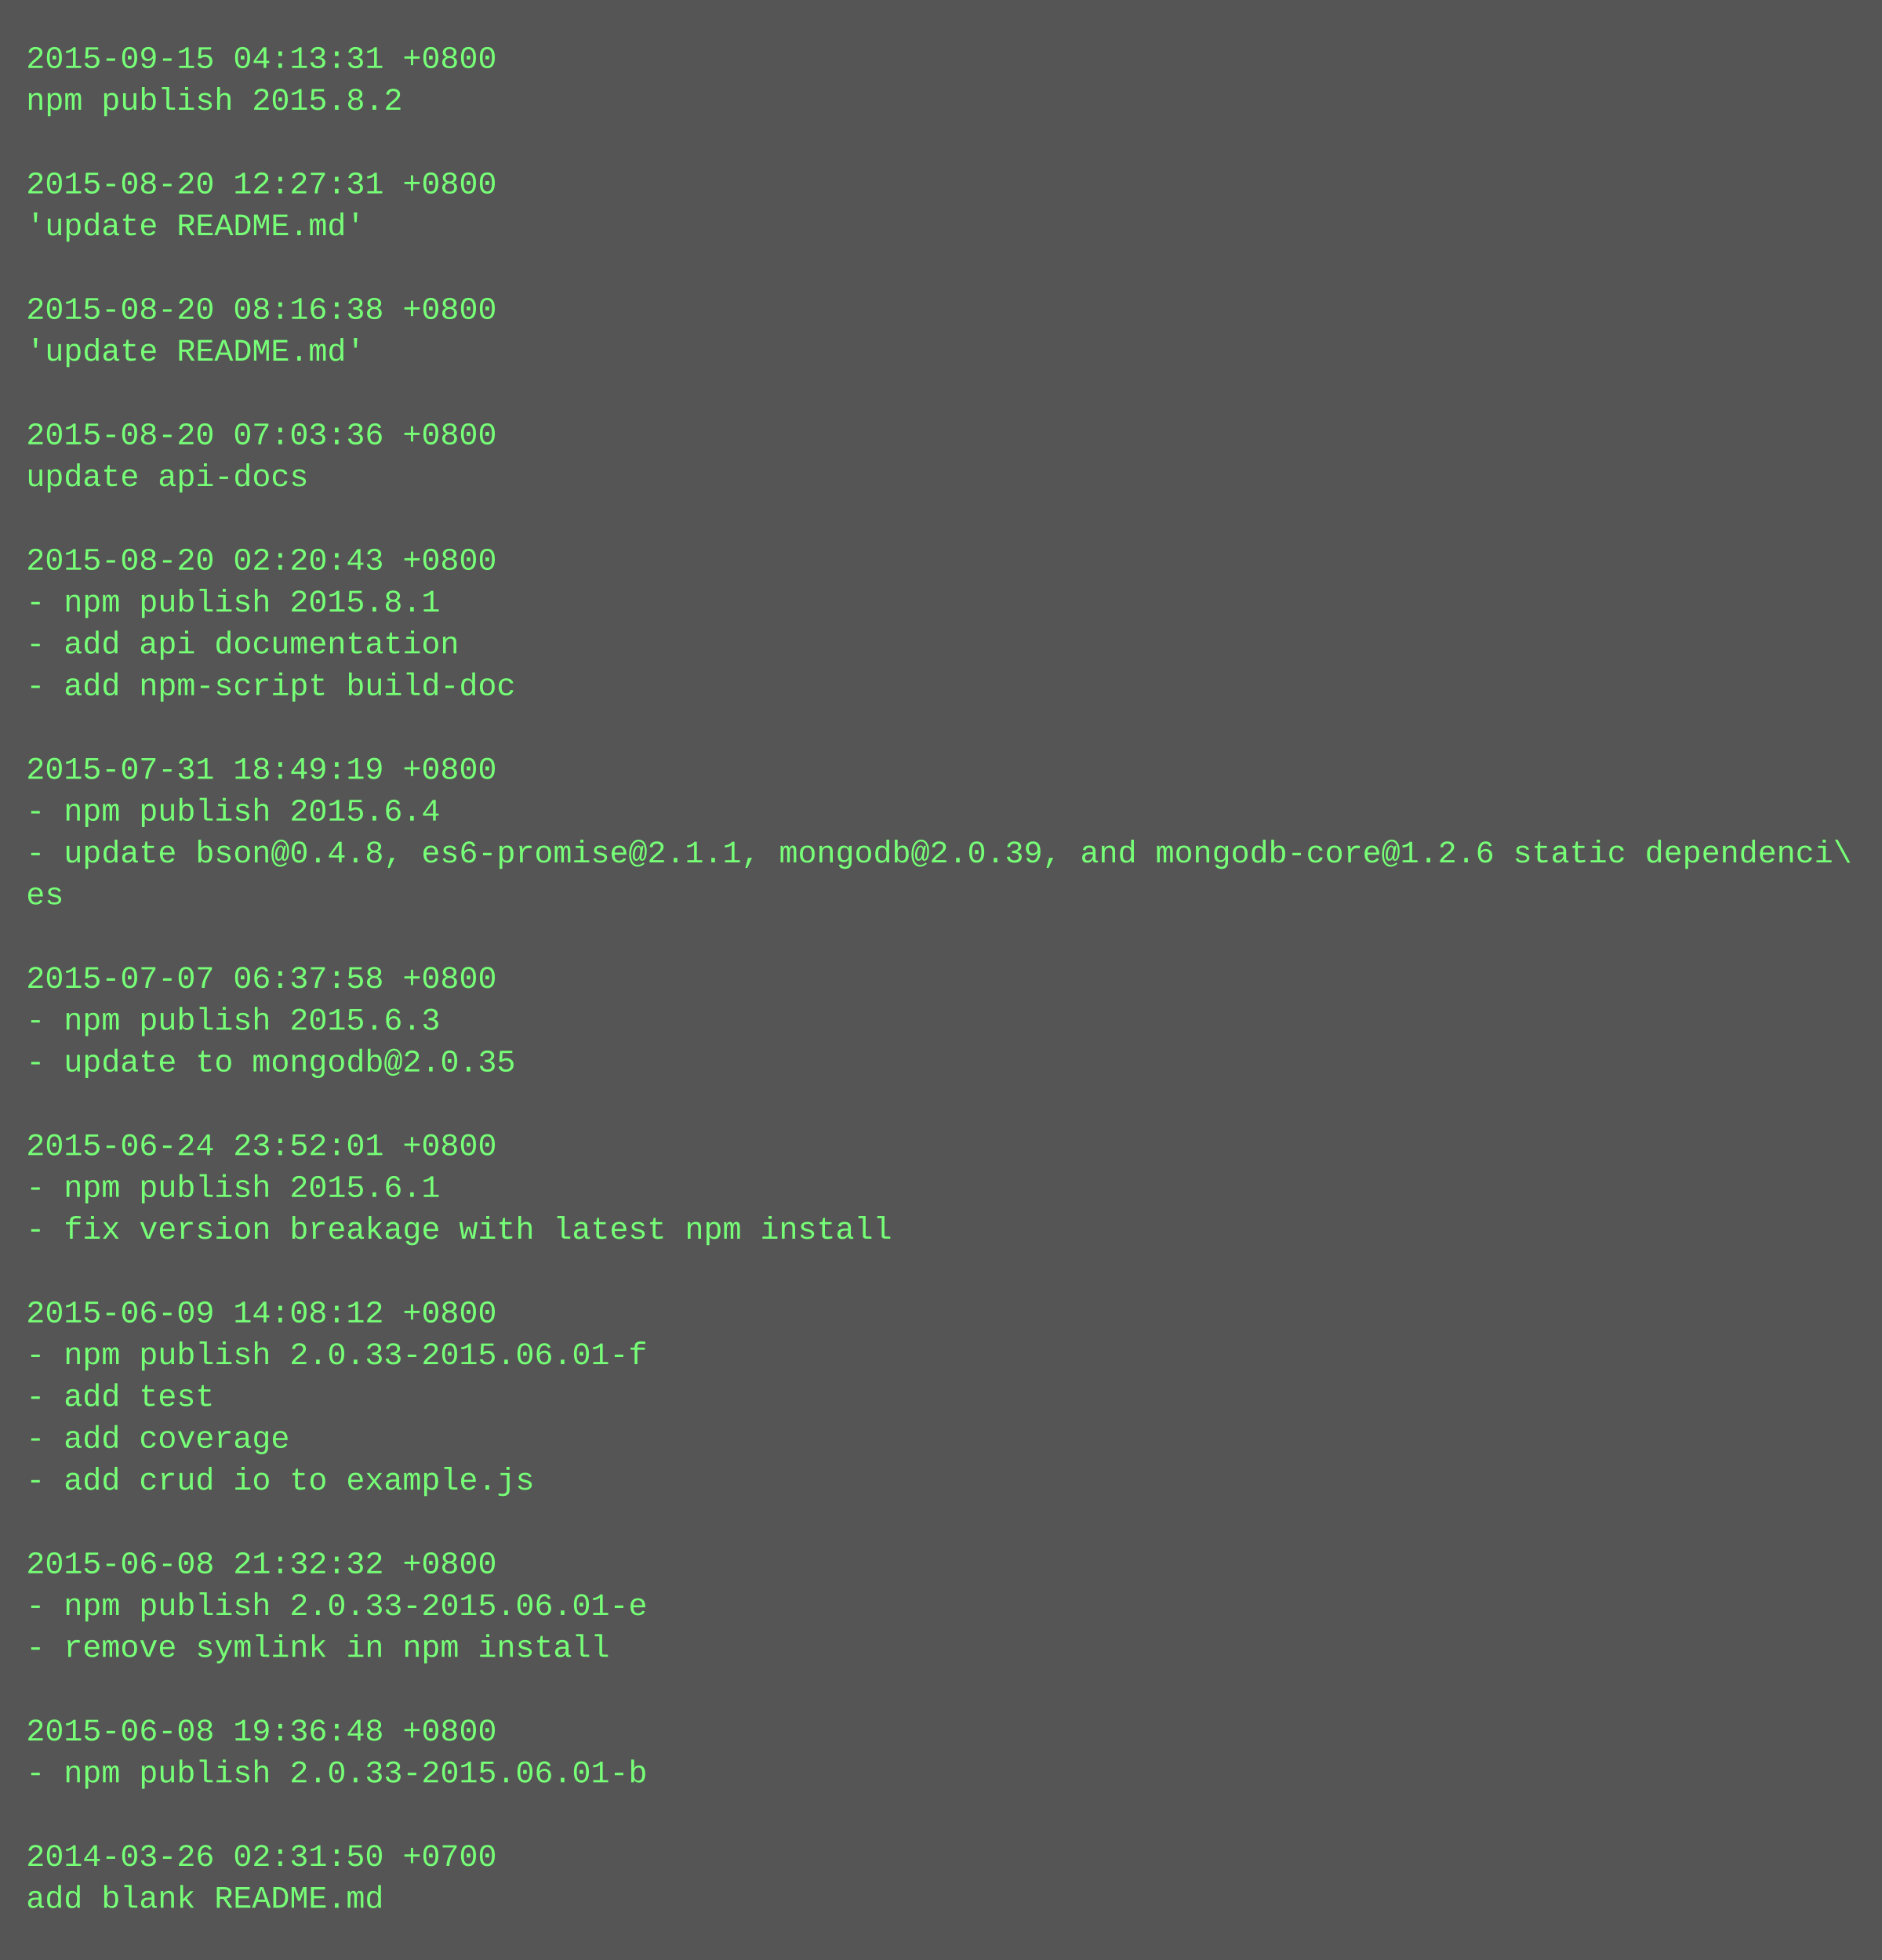
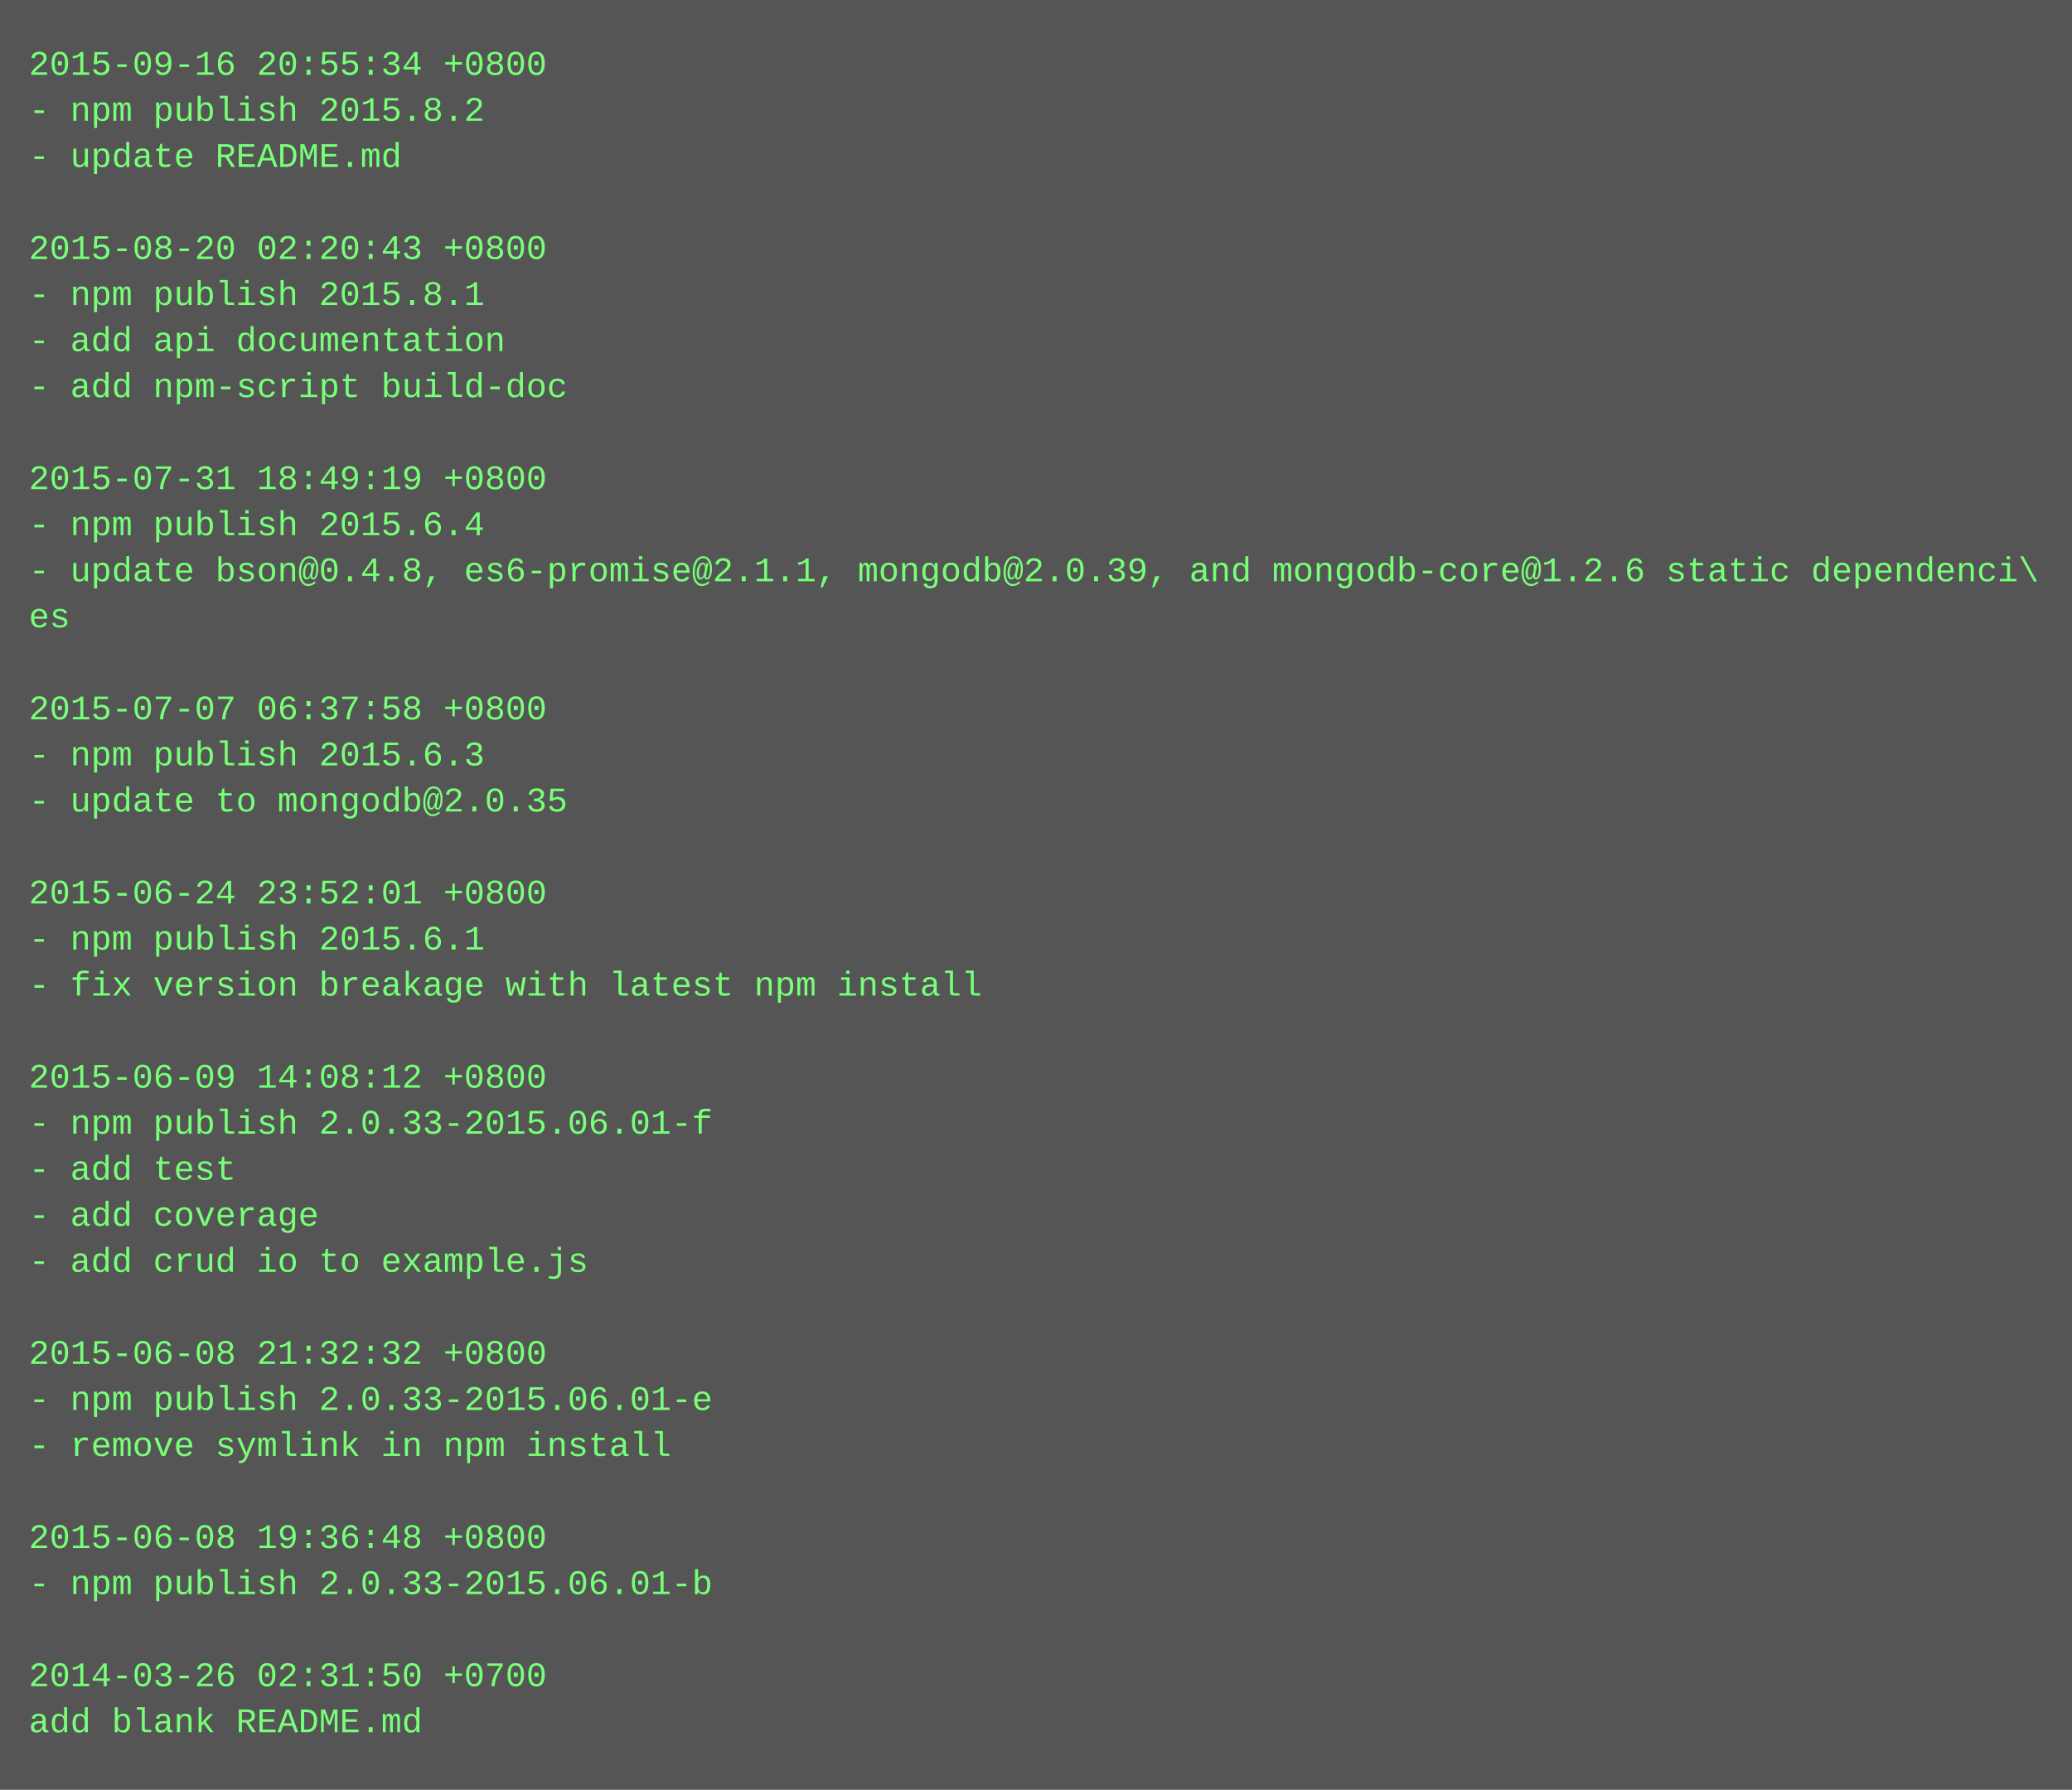
- <svg xmlns="http://www.w3.org/2000/svg" height="750" width="720">
-   <rect height="750" fill="#555" width="720" />
+ <svg xmlns="http://www.w3.org/2000/svg" height="622" width="720">
+   <rect height="622" fill="#555" width="720" />
  <text fill="#7f7" font-family="Courier New" font-size="12" xml:space="preserve">
-     <tspan x="10" y="26">2015-09-15 04:13:31 +0800</tspan>
-     <tspan x="10" y="42">npm publish 2015.8.2</tspan>
-     <tspan x="10" y="58" />
-     <tspan x="10" y="74">2015-08-20 12:27:31 +0800</tspan>
-     <tspan x="10" y="90">'update README.md'</tspan>
-     <tspan x="10" y="106" />
-     <tspan x="10" y="122">2015-08-20 08:16:38 +0800</tspan>
-     <tspan x="10" y="138">'update README.md'</tspan>
+     <tspan x="10" y="26">2015-09-16 20:55:34 +0800</tspan>
+     <tspan x="10" y="42">- npm publish 2015.8.2</tspan>
+     <tspan x="10" y="58">- update README.md</tspan>
+     <tspan x="10" y="74" />
+     <tspan x="10" y="90">2015-08-20 02:20:43 +0800</tspan>
+     <tspan x="10" y="106">- npm publish 2015.8.1</tspan>
+     <tspan x="10" y="122">- add api documentation</tspan>
+     <tspan x="10" y="138">- add npm-script build-doc</tspan>
    <tspan x="10" y="154" />
-     <tspan x="10" y="170">2015-08-20 07:03:36 +0800</tspan>
-     <tspan x="10" y="186">update api-docs</tspan>
-     <tspan x="10" y="202" />
-     <tspan x="10" y="218">2015-08-20 02:20:43 +0800</tspan>
-     <tspan x="10" y="234">- npm publish 2015.8.1</tspan>
-     <tspan x="10" y="250">- add api documentation</tspan>
-     <tspan x="10" y="266">- add npm-script build-doc</tspan>
-     <tspan x="10" y="282" />
-     <tspan x="10" y="298">2015-07-31 18:49:19 +0800</tspan>
-     <tspan x="10" y="314">- npm publish 2015.6.4</tspan>
-     <tspan x="10" y="330">- update bson@0.4.8, es6-promise@2.1.1, mongodb@2.0.39, and mongodb-core@1.2.6 static dependenci\</tspan>
-     <tspan x="10" y="346">es</tspan>
+     <tspan x="10" y="170">2015-07-31 18:49:19 +0800</tspan>
+     <tspan x="10" y="186">- npm publish 2015.6.4</tspan>
+     <tspan x="10" y="202">- update bson@0.4.8, es6-promise@2.1.1, mongodb@2.0.39, and mongodb-core@1.2.6 static dependenci\</tspan>
+     <tspan x="10" y="218">es</tspan>
+     <tspan x="10" y="234" />
+     <tspan x="10" y="250">2015-07-07 06:37:58 +0800</tspan>
+     <tspan x="10" y="266">- npm publish 2015.6.3</tspan>
+     <tspan x="10" y="282">- update to mongodb@2.0.35</tspan>
+     <tspan x="10" y="298" />
+     <tspan x="10" y="314">2015-06-24 23:52:01 +0800</tspan>
+     <tspan x="10" y="330">- npm publish 2015.6.1</tspan>
+     <tspan x="10" y="346">- fix version breakage with latest npm install</tspan>
    <tspan x="10" y="362" />
-     <tspan x="10" y="378">2015-07-07 06:37:58 +0800</tspan>
-     <tspan x="10" y="394">- npm publish 2015.6.3</tspan>
-     <tspan x="10" y="410">- update to mongodb@2.0.35</tspan>
-     <tspan x="10" y="426" />
-     <tspan x="10" y="442">2015-06-24 23:52:01 +0800</tspan>
-     <tspan x="10" y="458">- npm publish 2015.6.1</tspan>
-     <tspan x="10" y="474">- fix version breakage with latest npm install</tspan>
-     <tspan x="10" y="490" />
-     <tspan x="10" y="506">2015-06-09 14:08:12 +0800</tspan>
-     <tspan x="10" y="522">- npm publish 2.0.33-2015.06.01-f</tspan>
-     <tspan x="10" y="538">- add test</tspan>
-     <tspan x="10" y="554">- add coverage</tspan>
-     <tspan x="10" y="570">- add crud io to example.js</tspan>
-     <tspan x="10" y="586" />
-     <tspan x="10" y="602">2015-06-08 21:32:32 +0800</tspan>
-     <tspan x="10" y="618">- npm publish 2.0.33-2015.06.01-e</tspan>
-     <tspan x="10" y="634">- remove symlink in npm install</tspan>
-     <tspan x="10" y="650" />
-     <tspan x="10" y="666">2015-06-08 19:36:48 +0800</tspan>
-     <tspan x="10" y="682">- npm publish 2.0.33-2015.06.01-b</tspan>
-     <tspan x="10" y="698" />
-     <tspan x="10" y="714">2014-03-26 02:31:50 +0700</tspan>
-     <tspan x="10" y="730">add blank README.md</tspan>
+     <tspan x="10" y="378">2015-06-09 14:08:12 +0800</tspan>
+     <tspan x="10" y="394">- npm publish 2.0.33-2015.06.01-f</tspan>
+     <tspan x="10" y="410">- add test</tspan>
+     <tspan x="10" y="426">- add coverage</tspan>
+     <tspan x="10" y="442">- add crud io to example.js</tspan>
+     <tspan x="10" y="458" />
+     <tspan x="10" y="474">2015-06-08 21:32:32 +0800</tspan>
+     <tspan x="10" y="490">- npm publish 2.0.33-2015.06.01-e</tspan>
+     <tspan x="10" y="506">- remove symlink in npm install</tspan>
+     <tspan x="10" y="522" />
+     <tspan x="10" y="538">2015-06-08 19:36:48 +0800</tspan>
+     <tspan x="10" y="554">- npm publish 2.0.33-2015.06.01-b</tspan>
+     <tspan x="10" y="570" />
+     <tspan x="10" y="586">2014-03-26 02:31:50 +0700</tspan>
+     <tspan x="10" y="602">add blank README.md</tspan>
  </text>
</svg>
